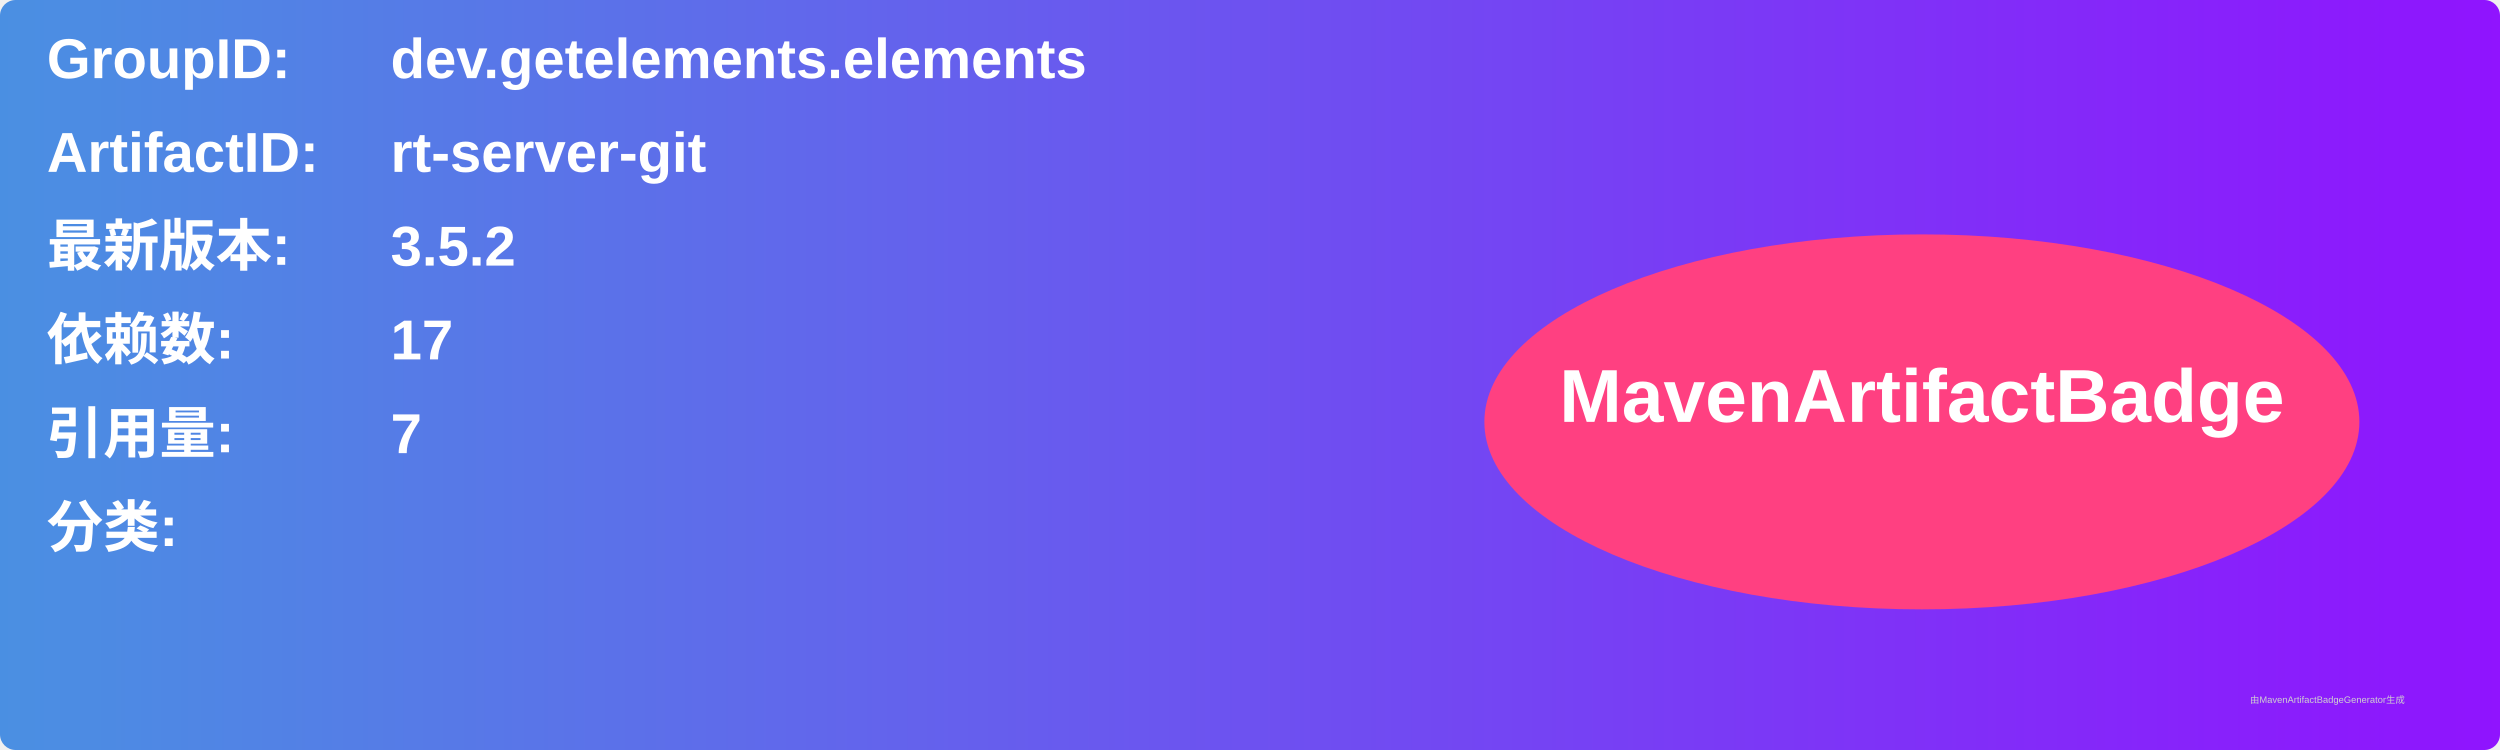
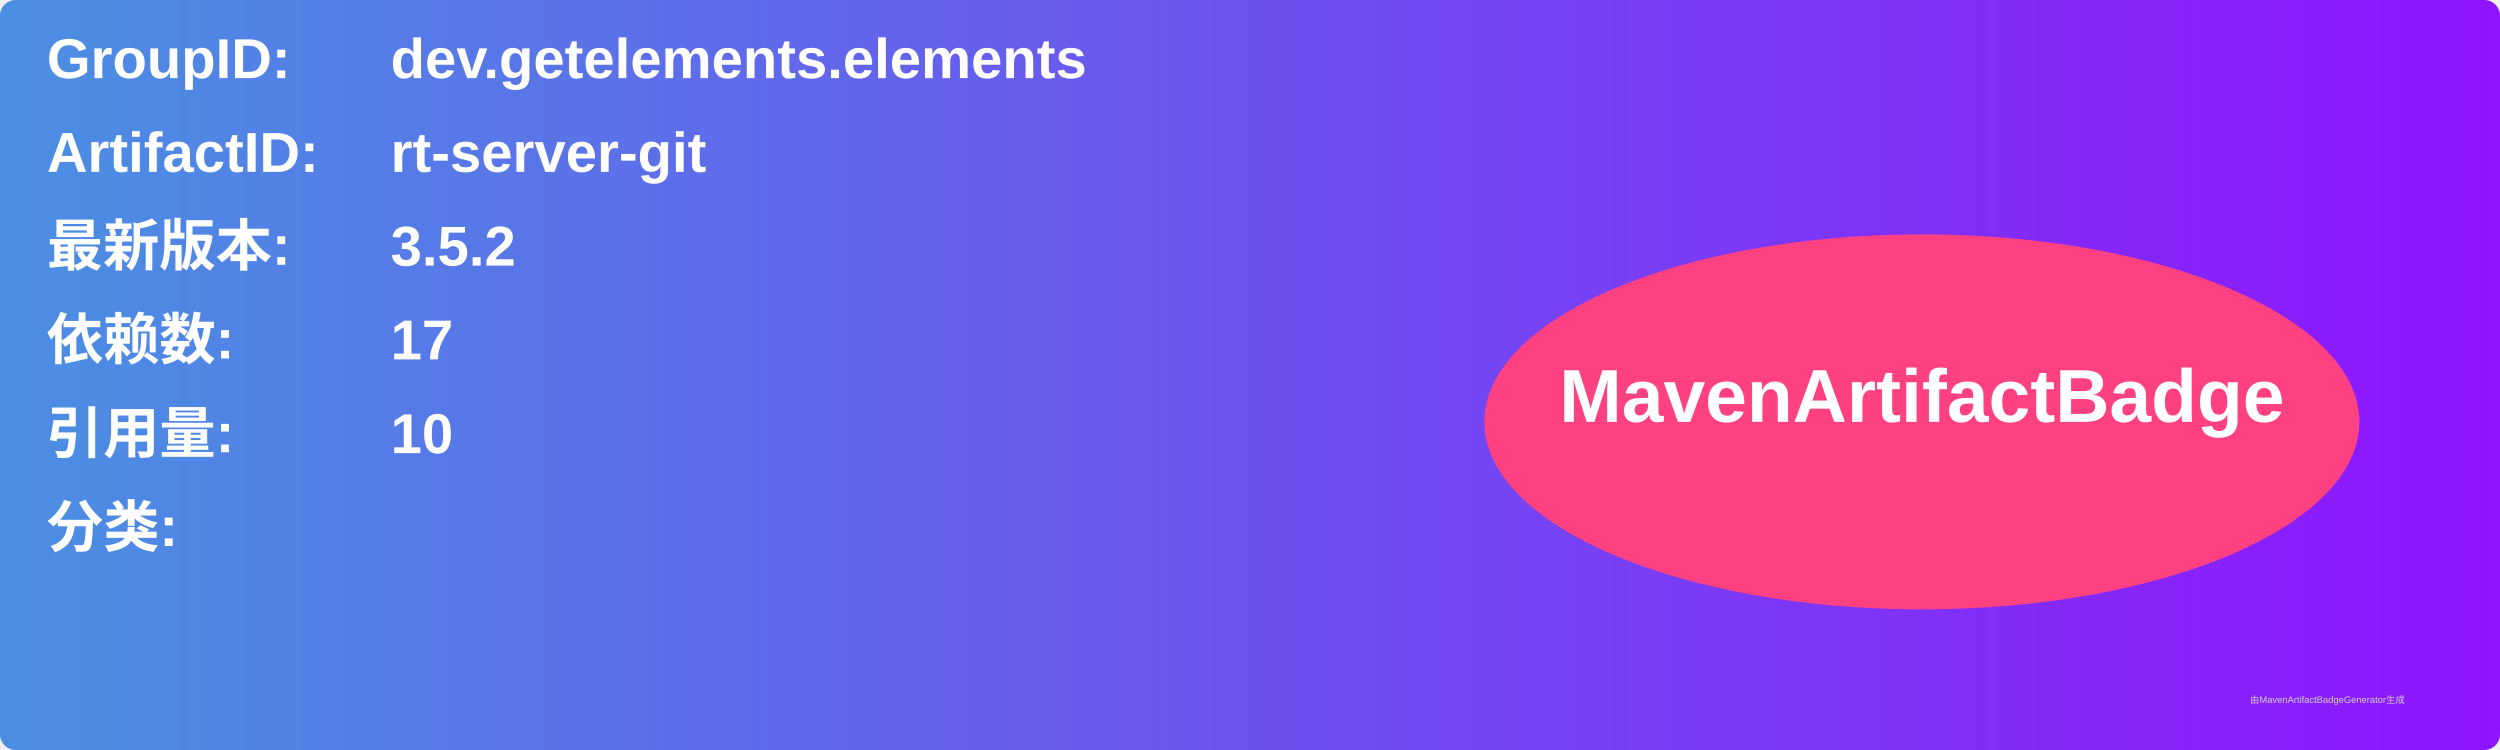
<svg xmlns="http://www.w3.org/2000/svg" width="800" height="240" viewBox="0 0 800 240">
  <linearGradient id="grad" x1="0%" y1="0%" x2="100%" y2="0%">
    <stop offset="0%" stop-color="#4a90e2" />
    <stop offset="100%" stop-color="#9013fe" />
  </linearGradient>
  <rect width="100%" height="100%" rx="5" ry="5" fill="url(#grad)" />
  <g transform="translate(15, 15)">
    <text x="0" y="10" font-family="Arial" font-size="18" fill="white" font-weight="bold" width="260">GroupID:</text>
    <text x="110" y="10" font-family="Arial" font-size="18" fill="white" font-weight="bold" width="460">dev.getelements.elements</text>
    <text x="0" y="40" font-family="Arial" font-size="18" fill="white" font-weight="bold" width="260">ArtifactID:</text>
    <text x="110" y="40" font-family="Arial" font-size="18" fill="white" font-weight="bold" width="460">rt-server-git</text>
    <text x="0" y="70" font-family="Arial" font-size="18" fill="white" font-weight="bold">最新版本:</text>
    <text x="110" y="70" font-family="Arial" font-size="18" fill="white" font-weight="bold">
      <tspan font-weight="bold">3.5.2</tspan>
    </text>
    <text x="0" y="100" font-family="Arial" font-size="18" fill="white" font-weight="bold">依赖数: </text>
    <text x="110" y="100" font-family="Arial" font-size="18" fill="white">
      <tspan font-weight="bold">17</tspan>
    </text>
    <text x="0" y="130" font-family="Arial" font-size="18" fill="white" font-weight="bold">引用量: </text>
    <text x="110" y="130" font-family="Arial" font-size="18" fill="white">
-       <tspan font-weight="bold">7</tspan>
+       <tspan font-weight="bold">10</tspan>
    </text>
    <text x="0" y="160" font-family="Arial" font-size="18" fill="white" font-weight="bold">分类:</text>
    <text x="10" y="190" font-family="Arial" font-size="10" fill="white">
      <tspan font-weight="bold" />
    </text>
    <ellipse cx="600" cy="120" rx="140" ry="60" fill="#ff4081" />
    <text x="600" y="120" text-anchor="middle" font-family="Arial" font-size="24" fill="white" font-weight="bold">MavenArtifactBadge</text>
  </g>
  <text x="720" y="225" font-family="Arial" font-size="3" fill="#d0d0d0">由MavenArtifactBadgeGenerator生成</text>
</svg>
